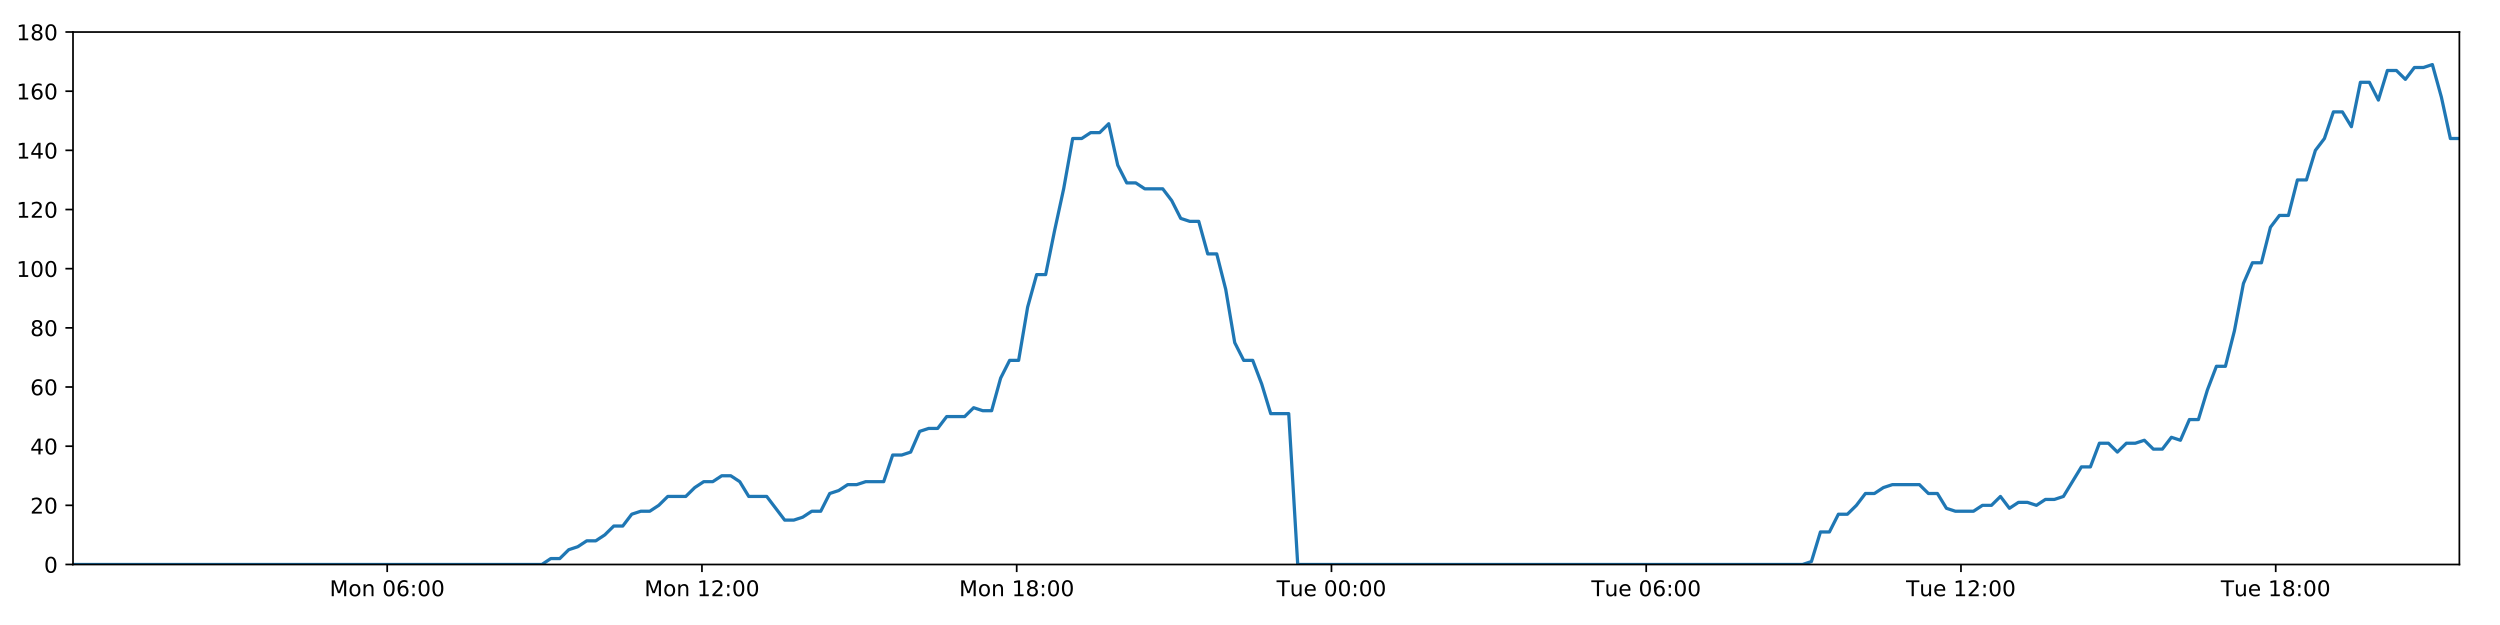
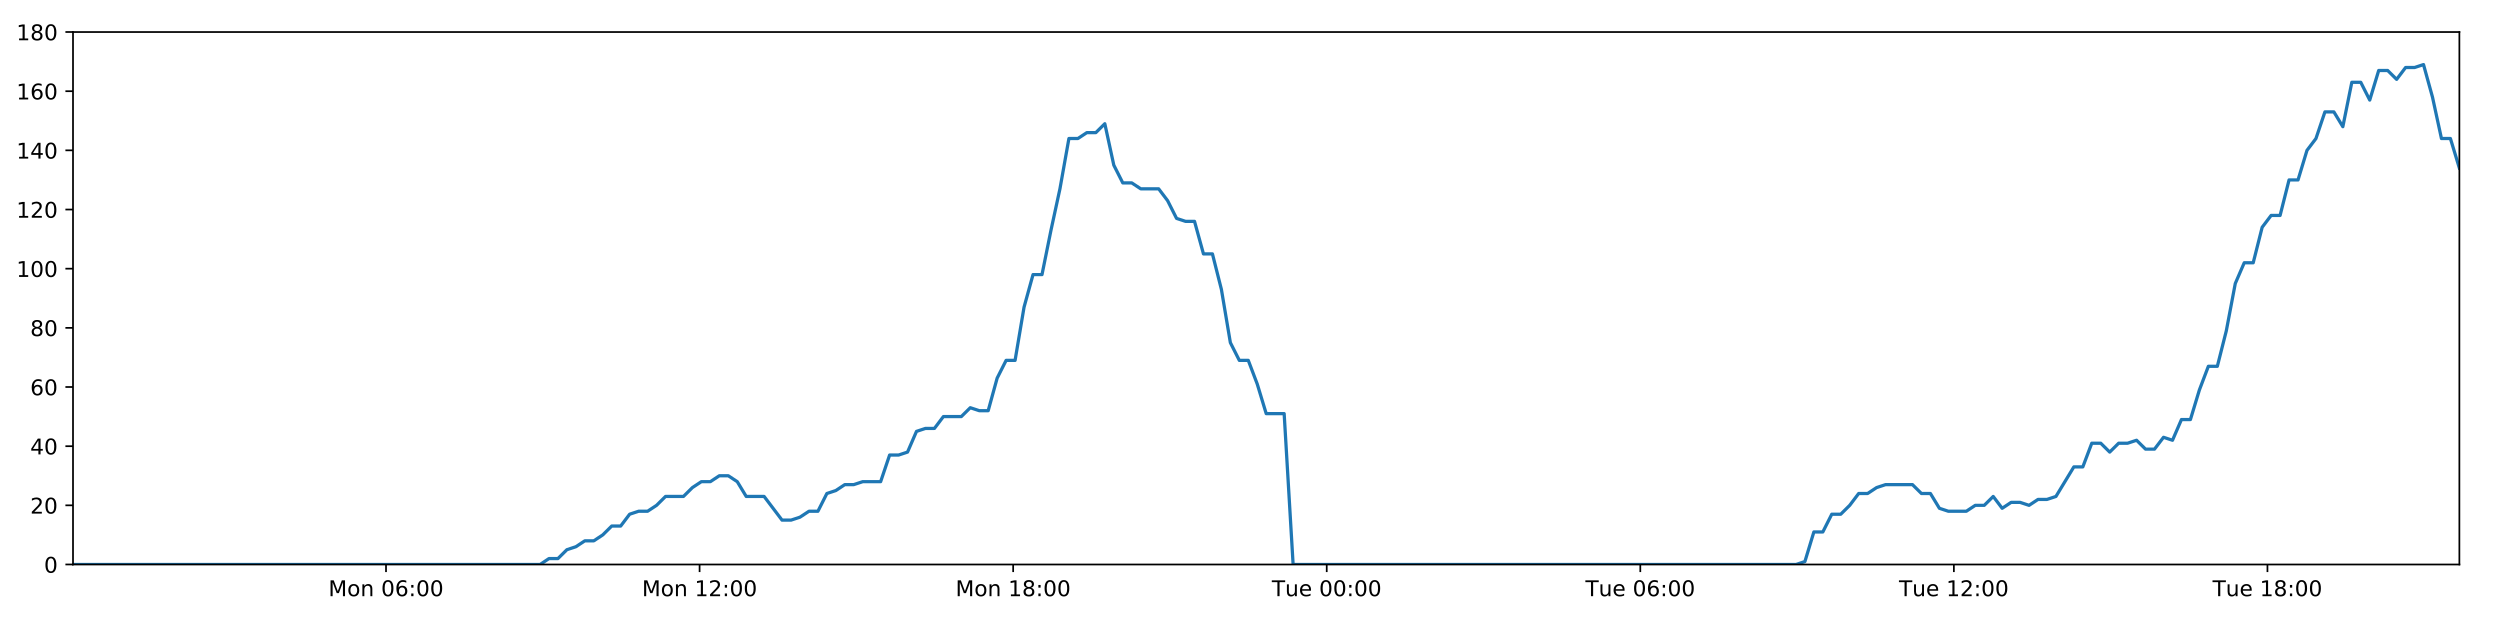
<svg xmlns="http://www.w3.org/2000/svg" xmlns:xlink="http://www.w3.org/1999/xlink" height="288pt" version="1.1" viewBox="0 0 1152 288" width="1152pt">
  <defs>
    <style type="text/css">
*{stroke-linecap:butt;stroke-linejoin:round;}
  </style>
  </defs>
  <g id="figure_1">
    <g id="patch_1">
      <path d="M 0 288  L 1152 288  L 1152 0  L 0 0  z " style="fill:#ffffff;" />
    </g>
    <g id="axes_1">
      <g id="patch_2">
        <path d="M 33.64 260.12  L 1133.28 260.12  L 1133.28 14.76  L 33.64 14.76  z " style="fill:#ffffff;" />
      </g>
      <g id="matplotlib.axis_1">
        <g id="xtick_1">
          <g id="line2d_1">
            <defs>
-               <path d="M 0 0  L 0 3.5  " id="m505cd31609" style="stroke:#000000;stroke-width:0.8;" />
-             </defs>
-             <g>
-               <use style="stroke:#000000;stroke-width:0.8;" x="178.419" xlink:href="#m505cd31609" y="260.12" />
+               <path d="M 0 0  L 0 3.5  " id="m35262a65f9" style="stroke:#000000;stroke-width:0.8;" />
+             </defs>
+             <g>
+               <use style="stroke:#000000;stroke-width:0.8;" x="177.875" xlink:href="#m35262a65f9" y="260.12" />
            </g>
          </g>
          <g id="text_1">
            <defs>
              <path d="M 9.812 72.906  L 24.516 72.906  L 43.109 23.297  L 61.812 72.906  L 76.516 72.906  L 76.516 0  L 66.891 0  L 66.891 64.016  L 48.094 14.016  L 38.188 14.016  L 19.391 64.016  L 19.391 0  L 9.812 0  z " id="DejaVuSans-77" />
              <path d="M 30.609 48.391  Q 23.391 48.391 19.188 42.75  Q 14.984 37.109 14.984 27.297  Q 14.984 17.484 19.156 11.844  Q 23.344 6.203 30.609 6.203  Q 37.797 6.203 41.984 11.859  Q 46.188 17.531 46.188 27.297  Q 46.188 37.016 41.984 42.703  Q 37.797 48.391 30.609 48.391  z M 30.609 56  Q 42.328 56 49.016 48.375  Q 55.719 40.766 55.719 27.297  Q 55.719 13.875 49.016 6.219  Q 42.328 -1.422 30.609 -1.422  Q 18.844 -1.422 12.172 6.219  Q 5.516 13.875 5.516 27.297  Q 5.516 40.766 12.172 48.375  Q 18.844 56 30.609 56  z " id="DejaVuSans-111" />
              <path d="M 54.891 33.016  L 54.891 0  L 45.906 0  L 45.906 32.719  Q 45.906 40.484 42.875 44.328  Q 39.844 48.188 33.797 48.188  Q 26.516 48.188 22.312 43.547  Q 18.109 38.922 18.109 30.906  L 18.109 0  L 9.078 0  L 9.078 54.688  L 18.109 54.688  L 18.109 46.188  Q 21.344 51.125 25.703 53.562  Q 30.078 56 35.797 56  Q 45.219 56 50.047 50.172  Q 54.891 44.344 54.891 33.016  z " id="DejaVuSans-110" />
              <path id="DejaVuSans-32" />
              <path d="M 31.781 66.406  Q 24.172 66.406 20.328 58.906  Q 16.5 51.422 16.5 36.375  Q 16.5 21.391 20.328 13.891  Q 24.172 6.391 31.781 6.391  Q 39.453 6.391 43.281 13.891  Q 47.125 21.391 47.125 36.375  Q 47.125 51.422 43.281 58.906  Q 39.453 66.406 31.781 66.406  z M 31.781 74.219  Q 44.047 74.219 50.516 64.516  Q 56.984 54.828 56.984 36.375  Q 56.984 17.969 50.516 8.266  Q 44.047 -1.422 31.781 -1.422  Q 19.531 -1.422 13.062 8.266  Q 6.594 17.969 6.594 36.375  Q 6.594 54.828 13.062 64.516  Q 19.531 74.219 31.781 74.219  z " id="DejaVuSans-48" />
              <path d="M 33.016 40.375  Q 26.375 40.375 22.484 35.828  Q 18.609 31.297 18.609 23.391  Q 18.609 15.531 22.484 10.953  Q 26.375 6.391 33.016 6.391  Q 39.656 6.391 43.531 10.953  Q 47.406 15.531 47.406 23.391  Q 47.406 31.297 43.531 35.828  Q 39.656 40.375 33.016 40.375  z M 52.594 71.297  L 52.594 62.312  Q 48.875 64.062 45.094 64.984  Q 41.312 65.922 37.594 65.922  Q 27.828 65.922 22.672 59.328  Q 17.531 52.734 16.797 39.406  Q 19.672 43.656 24.016 45.922  Q 28.375 48.188 33.594 48.188  Q 44.578 48.188 50.953 41.516  Q 57.328 34.859 57.328 23.391  Q 57.328 12.156 50.688 5.359  Q 44.047 -1.422 33.016 -1.422  Q 20.359 -1.422 13.672 8.266  Q 6.984 17.969 6.984 36.375  Q 6.984 53.656 15.188 63.938  Q 23.391 74.219 37.203 74.219  Q 40.922 74.219 44.703 73.484  Q 48.484 72.75 52.594 71.297  z " id="DejaVuSans-54" />
              <path d="M 11.719 12.406  L 22.016 12.406  L 22.016 0  L 11.719 0  z M 11.719 51.703  L 22.016 51.703  L 22.016 39.312  L 11.719 39.312  z " id="DejaVuSans-58" />
            </defs>
-             <g transform="translate(151.8784 274.7184)scale(0.1 -0.1)">
+             <g transform="translate(151.3346 274.7184)scale(0.1 -0.1)">
              <use xlink:href="#DejaVuSans-77" />
              <use x="86.279" xlink:href="#DejaVuSans-111" />
              <use x="147.461" xlink:href="#DejaVuSans-110" />
              <use x="210.84" xlink:href="#DejaVuSans-32" />
              <use x="242.627" xlink:href="#DejaVuSans-48" />
              <use x="306.25" xlink:href="#DejaVuSans-54" />
              <use x="369.873" xlink:href="#DejaVuSans-58" />
              <use x="403.564" xlink:href="#DejaVuSans-48" />
              <use x="467.188" xlink:href="#DejaVuSans-48" />
            </g>
          </g>
        </g>
        <g id="xtick_2">
          <g id="line2d_2">
            <g>
-               <use style="stroke:#000000;stroke-width:0.8;" x="323.458" xlink:href="#m505cd31609" y="260.12" />
+               <use style="stroke:#000000;stroke-width:0.8;" x="322.369" xlink:href="#m35262a65f9" y="260.12" />
            </g>
          </g>
          <g id="text_2">
            <defs>
              <path d="M 12.406 8.297  L 28.516 8.297  L 28.516 63.922  L 10.984 60.406  L 10.984 69.391  L 28.422 72.906  L 38.281 72.906  L 38.281 8.297  L 54.391 8.297  L 54.391 0  L 12.406 0  z " id="DejaVuSans-49" />
              <path d="M 19.188 8.297  L 53.609 8.297  L 53.609 0  L 7.328 0  L 7.328 8.297  Q 12.938 14.109 22.625 23.891  Q 32.328 33.688 34.812 36.531  Q 39.547 41.844 41.422 45.531  Q 43.312 49.219 43.312 52.781  Q 43.312 58.594 39.234 62.25  Q 35.156 65.922 28.609 65.922  Q 23.969 65.922 18.812 64.312  Q 13.672 62.703 7.812 59.422  L 7.812 69.391  Q 13.766 71.781 18.938 73  Q 24.125 74.219 28.422 74.219  Q 39.75 74.219 46.484 68.547  Q 53.219 62.891 53.219 53.422  Q 53.219 48.922 51.531 44.891  Q 49.859 40.875 45.406 35.406  Q 44.188 33.984 37.641 27.219  Q 31.109 20.453 19.188 8.297  z " id="DejaVuSans-50" />
            </defs>
-             <g transform="translate(296.917 274.7184)scale(0.1 -0.1)">
+             <g transform="translate(295.8286 274.7184)scale(0.1 -0.1)">
              <use xlink:href="#DejaVuSans-77" />
              <use x="86.279" xlink:href="#DejaVuSans-111" />
              <use x="147.461" xlink:href="#DejaVuSans-110" />
              <use x="210.84" xlink:href="#DejaVuSans-32" />
              <use x="242.627" xlink:href="#DejaVuSans-49" />
              <use x="306.25" xlink:href="#DejaVuSans-50" />
              <use x="369.873" xlink:href="#DejaVuSans-58" />
              <use x="403.564" xlink:href="#DejaVuSans-48" />
              <use x="467.188" xlink:href="#DejaVuSans-48" />
            </g>
          </g>
        </g>
        <g id="xtick_3">
          <g id="line2d_3">
            <g>
-               <use style="stroke:#000000;stroke-width:0.8;" x="468.496" xlink:href="#m505cd31609" y="260.12" />
+               <use style="stroke:#000000;stroke-width:0.8;" x="466.863" xlink:href="#m35262a65f9" y="260.12" />
            </g>
          </g>
          <g id="text_3">
            <defs>
              <path d="M 31.781 34.625  Q 24.75 34.625 20.719 30.859  Q 16.703 27.094 16.703 20.516  Q 16.703 13.922 20.719 10.156  Q 24.75 6.391 31.781 6.391  Q 38.812 6.391 42.859 10.172  Q 46.922 13.969 46.922 20.516  Q 46.922 27.094 42.891 30.859  Q 38.875 34.625 31.781 34.625  z M 21.922 38.812  Q 15.578 40.375 12.031 44.719  Q 8.5 49.078 8.5 55.328  Q 8.5 64.062 14.719 69.141  Q 20.953 74.219 31.781 74.219  Q 42.672 74.219 48.875 69.141  Q 55.078 64.062 55.078 55.328  Q 55.078 49.078 51.531 44.719  Q 48 40.375 41.703 38.812  Q 48.828 37.156 52.797 32.312  Q 56.781 27.484 56.781 20.516  Q 56.781 9.906 50.312 4.234  Q 43.844 -1.422 31.781 -1.422  Q 19.734 -1.422 13.25 4.234  Q 6.781 9.906 6.781 20.516  Q 6.781 27.484 10.781 32.312  Q 14.797 37.156 21.922 38.812  z M 18.312 54.391  Q 18.312 48.734 21.844 45.562  Q 25.391 42.391 31.781 42.391  Q 38.141 42.391 41.719 45.562  Q 45.312 48.734 45.312 54.391  Q 45.312 60.062 41.719 63.234  Q 38.141 66.406 31.781 66.406  Q 25.391 66.406 21.844 63.234  Q 18.312 60.062 18.312 54.391  z " id="DejaVuSans-56" />
            </defs>
-             <g transform="translate(441.9557 274.7184)scale(0.1 -0.1)">
+             <g transform="translate(440.3226 274.7184)scale(0.1 -0.1)">
              <use xlink:href="#DejaVuSans-77" />
              <use x="86.279" xlink:href="#DejaVuSans-111" />
              <use x="147.461" xlink:href="#DejaVuSans-110" />
              <use x="210.84" xlink:href="#DejaVuSans-32" />
              <use x="242.627" xlink:href="#DejaVuSans-49" />
              <use x="306.25" xlink:href="#DejaVuSans-56" />
              <use x="369.873" xlink:href="#DejaVuSans-58" />
              <use x="403.564" xlink:href="#DejaVuSans-48" />
              <use x="467.188" xlink:href="#DejaVuSans-48" />
            </g>
          </g>
        </g>
        <g id="xtick_4">
          <g id="line2d_4">
            <g>
-               <use style="stroke:#000000;stroke-width:0.8;" x="613.535" xlink:href="#m505cd31609" y="260.12" />
+               <use style="stroke:#000000;stroke-width:0.8;" x="611.357" xlink:href="#m35262a65f9" y="260.12" />
            </g>
          </g>
          <g id="text_4">
            <defs>
              <path d="M -0.297 72.906  L 61.375 72.906  L 61.375 64.594  L 35.5 64.594  L 35.5 0  L 25.594 0  L 25.594 64.594  L -0.297 64.594  z " id="DejaVuSans-84" />
              <path d="M 8.5 21.578  L 8.5 54.688  L 17.484 54.688  L 17.484 21.922  Q 17.484 14.156 20.5 10.266  Q 23.531 6.391 29.594 6.391  Q 36.859 6.391 41.078 11.031  Q 45.312 15.672 45.312 23.688  L 45.312 54.688  L 54.297 54.688  L 54.297 0  L 45.312 0  L 45.312 8.406  Q 42.047 3.422 37.719 1  Q 33.406 -1.422 27.688 -1.422  Q 18.266 -1.422 13.375 4.438  Q 8.5 10.297 8.5 21.578  z M 31.109 56  z " id="DejaVuSans-117" />
              <path d="M 56.203 29.594  L 56.203 25.203  L 14.891 25.203  Q 15.484 15.922 20.484 11.062  Q 25.484 6.203 34.422 6.203  Q 39.594 6.203 44.453 7.469  Q 49.312 8.734 54.109 11.281  L 54.109 2.781  Q 49.266 0.734 44.188 -0.344  Q 39.109 -1.422 33.891 -1.422  Q 20.797 -1.422 13.156 6.188  Q 5.516 13.812 5.516 26.812  Q 5.516 40.234 12.766 48.109  Q 20.016 56 32.328 56  Q 43.359 56 49.781 48.891  Q 56.203 41.797 56.203 29.594  z M 47.219 32.234  Q 47.125 39.594 43.094 43.984  Q 39.062 48.391 32.422 48.391  Q 24.906 48.391 20.391 44.141  Q 15.875 39.891 15.188 32.172  z " id="DejaVuSans-101" />
            </defs>
-             <g transform="translate(588.2491 274.7184)scale(0.1 -0.1)">
+             <g transform="translate(586.0713 274.7184)scale(0.1 -0.1)">
              <use xlink:href="#DejaVuSans-84" />
              <use x="60.85" xlink:href="#DejaVuSans-117" />
              <use x="124.229" xlink:href="#DejaVuSans-101" />
              <use x="185.752" xlink:href="#DejaVuSans-32" />
              <use x="217.539" xlink:href="#DejaVuSans-48" />
              <use x="281.162" xlink:href="#DejaVuSans-48" />
              <use x="344.785" xlink:href="#DejaVuSans-58" />
              <use x="378.477" xlink:href="#DejaVuSans-48" />
              <use x="442.1" xlink:href="#DejaVuSans-48" />
            </g>
          </g>
        </g>
        <g id="xtick_5">
          <g id="line2d_5">
            <g>
-               <use style="stroke:#000000;stroke-width:0.8;" x="758.574" xlink:href="#m505cd31609" y="260.12" />
+               <use style="stroke:#000000;stroke-width:0.8;" x="755.851" xlink:href="#m35262a65f9" y="260.12" />
            </g>
          </g>
          <g id="text_5">
-             <g transform="translate(733.2878 274.7184)scale(0.1 -0.1)">
+             <g transform="translate(730.5653 274.7184)scale(0.1 -0.1)">
              <use xlink:href="#DejaVuSans-84" />
              <use x="60.85" xlink:href="#DejaVuSans-117" />
              <use x="124.229" xlink:href="#DejaVuSans-101" />
              <use x="185.752" xlink:href="#DejaVuSans-32" />
              <use x="217.539" xlink:href="#DejaVuSans-48" />
              <use x="281.162" xlink:href="#DejaVuSans-54" />
              <use x="344.785" xlink:href="#DejaVuSans-58" />
              <use x="378.477" xlink:href="#DejaVuSans-48" />
              <use x="442.1" xlink:href="#DejaVuSans-48" />
            </g>
          </g>
        </g>
        <g id="xtick_6">
          <g id="line2d_6">
            <g>
-               <use style="stroke:#000000;stroke-width:0.8;" x="903.612" xlink:href="#m505cd31609" y="260.12" />
+               <use style="stroke:#000000;stroke-width:0.8;" x="900.345" xlink:href="#m35262a65f9" y="260.12" />
            </g>
          </g>
          <g id="text_6">
-             <g transform="translate(878.3264 274.7184)scale(0.1 -0.1)">
+             <g transform="translate(875.0593 274.7184)scale(0.1 -0.1)">
              <use xlink:href="#DejaVuSans-84" />
              <use x="60.85" xlink:href="#DejaVuSans-117" />
              <use x="124.229" xlink:href="#DejaVuSans-101" />
              <use x="185.752" xlink:href="#DejaVuSans-32" />
              <use x="217.539" xlink:href="#DejaVuSans-49" />
              <use x="281.162" xlink:href="#DejaVuSans-50" />
              <use x="344.785" xlink:href="#DejaVuSans-58" />
              <use x="378.477" xlink:href="#DejaVuSans-48" />
              <use x="442.1" xlink:href="#DejaVuSans-48" />
            </g>
          </g>
        </g>
        <g id="xtick_7">
          <g id="line2d_7">
            <g>
-               <use style="stroke:#000000;stroke-width:0.8;" x="1048.651" xlink:href="#m505cd31609" y="260.12" />
+               <use style="stroke:#000000;stroke-width:0.8;" x="1044.839" xlink:href="#m35262a65f9" y="260.12" />
            </g>
          </g>
          <g id="text_7">
-             <g transform="translate(1023.365 274.7184)scale(0.1 -0.1)">
+             <g transform="translate(1019.553 274.7184)scale(0.1 -0.1)">
              <use xlink:href="#DejaVuSans-84" />
              <use x="60.85" xlink:href="#DejaVuSans-117" />
              <use x="124.229" xlink:href="#DejaVuSans-101" />
              <use x="185.752" xlink:href="#DejaVuSans-32" />
              <use x="217.539" xlink:href="#DejaVuSans-49" />
              <use x="281.162" xlink:href="#DejaVuSans-56" />
              <use x="344.785" xlink:href="#DejaVuSans-58" />
              <use x="378.477" xlink:href="#DejaVuSans-48" />
              <use x="442.1" xlink:href="#DejaVuSans-48" />
            </g>
          </g>
        </g>
      </g>
      <g id="matplotlib.axis_2">
        <g id="ytick_1">
          <g id="line2d_8">
            <defs>
-               <path d="M 0 0  L -3.5 0  " id="m99aa669001" style="stroke:#000000;stroke-width:0.8;" />
-             </defs>
-             <g>
-               <use style="stroke:#000000;stroke-width:0.8;" x="33.64" xlink:href="#m99aa669001" y="260.12" />
+               <path d="M 0 0  L -3.5 0  " id="m3f2ade94f5" style="stroke:#000000;stroke-width:0.8;" />
+             </defs>
+             <g>
+               <use style="stroke:#000000;stroke-width:0.8;" x="33.64" xlink:href="#m3f2ade94f5" y="260.12" />
            </g>
          </g>
          <g id="text_8">
            <g transform="translate(20.2775 263.9192)scale(0.1 -0.1)">
              <use xlink:href="#DejaVuSans-48" />
            </g>
          </g>
        </g>
        <g id="ytick_2">
          <g id="line2d_9">
            <g>
-               <use style="stroke:#000000;stroke-width:0.8;" x="33.64" xlink:href="#m99aa669001" y="232.858" />
+               <use style="stroke:#000000;stroke-width:0.8;" x="33.64" xlink:href="#m3f2ade94f5" y="232.858" />
            </g>
          </g>
          <g id="text_9">
            <g transform="translate(13.915 236.657)scale(0.1 -0.1)">
              <use xlink:href="#DejaVuSans-50" />
              <use x="63.623" xlink:href="#DejaVuSans-48" />
            </g>
          </g>
        </g>
        <g id="ytick_3">
          <g id="line2d_10">
            <g>
-               <use style="stroke:#000000;stroke-width:0.8;" x="33.64" xlink:href="#m99aa669001" y="205.596" />
+               <use style="stroke:#000000;stroke-width:0.8;" x="33.64" xlink:href="#m3f2ade94f5" y="205.596" />
            </g>
          </g>
          <g id="text_10">
            <defs>
              <path d="M 37.797 64.312  L 12.891 25.391  L 37.797 25.391  z M 35.203 72.906  L 47.609 72.906  L 47.609 25.391  L 58.016 25.391  L 58.016 17.188  L 47.609 17.188  L 47.609 0  L 37.797 0  L 37.797 17.188  L 4.891 17.188  L 4.891 26.703  z " id="DejaVuSans-52" />
            </defs>
            <g transform="translate(13.915 209.3948)scale(0.1 -0.1)">
              <use xlink:href="#DejaVuSans-52" />
              <use x="63.623" xlink:href="#DejaVuSans-48" />
            </g>
          </g>
        </g>
        <g id="ytick_4">
          <g id="line2d_11">
            <g>
-               <use style="stroke:#000000;stroke-width:0.8;" x="33.64" xlink:href="#m99aa669001" y="178.333" />
+               <use style="stroke:#000000;stroke-width:0.8;" x="33.64" xlink:href="#m3f2ade94f5" y="178.333" />
            </g>
          </g>
          <g id="text_11">
            <g transform="translate(13.915 182.1326)scale(0.1 -0.1)">
              <use xlink:href="#DejaVuSans-54" />
              <use x="63.623" xlink:href="#DejaVuSans-48" />
            </g>
          </g>
        </g>
        <g id="ytick_5">
          <g id="line2d_12">
            <g>
-               <use style="stroke:#000000;stroke-width:0.8;" x="33.64" xlink:href="#m99aa669001" y="151.071" />
+               <use style="stroke:#000000;stroke-width:0.8;" x="33.64" xlink:href="#m3f2ade94f5" y="151.071" />
            </g>
          </g>
          <g id="text_12">
            <g transform="translate(13.915 154.8703)scale(0.1 -0.1)">
              <use xlink:href="#DejaVuSans-56" />
              <use x="63.623" xlink:href="#DejaVuSans-48" />
            </g>
          </g>
        </g>
        <g id="ytick_6">
          <g id="line2d_13">
            <g>
-               <use style="stroke:#000000;stroke-width:0.8;" x="33.64" xlink:href="#m99aa669001" y="123.809" />
+               <use style="stroke:#000000;stroke-width:0.8;" x="33.64" xlink:href="#m3f2ade94f5" y="123.809" />
            </g>
          </g>
          <g id="text_13">
            <g transform="translate(7.5525 127.6081)scale(0.1 -0.1)">
              <use xlink:href="#DejaVuSans-49" />
              <use x="63.623" xlink:href="#DejaVuSans-48" />
              <use x="127.246" xlink:href="#DejaVuSans-48" />
            </g>
          </g>
        </g>
        <g id="ytick_7">
          <g id="line2d_14">
            <g>
-               <use style="stroke:#000000;stroke-width:0.8;" x="33.64" xlink:href="#m99aa669001" y="96.547" />
+               <use style="stroke:#000000;stroke-width:0.8;" x="33.64" xlink:href="#m3f2ade94f5" y="96.547" />
            </g>
          </g>
          <g id="text_14">
            <g transform="translate(7.5525 100.3459)scale(0.1 -0.1)">
              <use xlink:href="#DejaVuSans-49" />
              <use x="63.623" xlink:href="#DejaVuSans-50" />
              <use x="127.246" xlink:href="#DejaVuSans-48" />
            </g>
          </g>
        </g>
        <g id="ytick_8">
          <g id="line2d_15">
            <g>
-               <use style="stroke:#000000;stroke-width:0.8;" x="33.64" xlink:href="#m99aa669001" y="69.284" />
+               <use style="stroke:#000000;stroke-width:0.8;" x="33.64" xlink:href="#m3f2ade94f5" y="69.284" />
            </g>
          </g>
          <g id="text_15">
            <g transform="translate(7.5525 73.08366)scale(0.1 -0.1)">
              <use xlink:href="#DejaVuSans-49" />
              <use x="63.623" xlink:href="#DejaVuSans-52" />
              <use x="127.246" xlink:href="#DejaVuSans-48" />
            </g>
          </g>
        </g>
        <g id="ytick_9">
          <g id="line2d_16">
            <g>
-               <use style="stroke:#000000;stroke-width:0.8;" x="33.64" xlink:href="#m99aa669001" y="42.022" />
+               <use style="stroke:#000000;stroke-width:0.8;" x="33.64" xlink:href="#m3f2ade94f5" y="42.022" />
            </g>
          </g>
          <g id="text_16">
            <g transform="translate(7.5525 45.82144)scale(0.1 -0.1)">
              <use xlink:href="#DejaVuSans-49" />
              <use x="63.623" xlink:href="#DejaVuSans-54" />
              <use x="127.246" xlink:href="#DejaVuSans-48" />
            </g>
          </g>
        </g>
        <g id="ytick_10">
          <g id="line2d_17">
            <g>
-               <use style="stroke:#000000;stroke-width:0.8;" x="33.64" xlink:href="#m99aa669001" y="14.76" />
+               <use style="stroke:#000000;stroke-width:0.8;" x="33.64" xlink:href="#m3f2ade94f5" y="14.76" />
            </g>
          </g>
          <g id="text_17">
            <g transform="translate(7.5525 18.55922)scale(0.1 -0.1)">
              <use xlink:href="#DejaVuSans-49" />
              <use x="63.623" xlink:href="#DejaVuSans-56" />
              <use x="127.246" xlink:href="#DejaVuSans-48" />
            </g>
          </g>
        </g>
      </g>
      <g id="line2d_18">
-         <path clip-path="url(#p5770f346c8)" d="M 33.64 260.12  L 249.701 260.12  L 253.778 257.394  L 257.934 257.394  L 262.077 253.304  L 266.219 251.941  L 270.37 249.215  L 274.517 249.215  L 278.669 246.489  L 282.816 242.4  L 286.96 242.4  L 291.106 236.947  L 295.257 235.584  L 299.406 235.584  L 303.558 232.858  L 307.7 228.768  L 315.992 228.768  L 320.135 224.679  L 324.282 221.953  L 328.43 221.953  L 332.584 219.227  L 336.732 219.227  L 340.883 221.953  L 345.025 228.768  L 353.308 228.768  L 361.594 239.673  L 365.75 239.673  L 369.899 238.31  L 374.051 235.584  L 378.193 235.584  L 382.335 227.405  L 386.476 226.042  L 390.62 223.316  L 394.762 223.316  L 398.913 221.953  L 407.201 221.953  L 411.351 209.685  L 415.493 209.685  L 419.639 208.322  L 423.783 198.78  L 427.936 197.417  L 432.08 197.417  L 436.223 191.964  L 444.511 191.964  L 448.663 187.875  L 452.805 189.238  L 456.949 189.238  L 461.092 174.244  L 465.236 166.065  L 469.383 166.065  L 473.534 141.529  L 477.686 126.535  L 481.835 126.535  L 485.989 106.088  L 490.135 87.005  L 494.286 63.832  L 498.438 63.832  L 502.59 61.106  L 506.74 61.106  L 510.892 57.016  L 515.048 76.1  L 519.202 84.279  L 523.354 84.279  L 527.5 87.005  L 535.787 87.005  L 539.933 92.457  L 544.077 100.636  L 548.227 101.999  L 552.378 101.999  L 556.522 116.993  L 560.667 116.993  L 564.814 133.351  L 568.959 157.887  L 573.105 166.065  L 577.253 166.065  L 581.397 176.97  L 585.542 190.601  L 593.841 190.601  L 597.987 260.12  L 830.631 260.12  L 834.708 258.757  L 838.854 245.126  L 842.997 245.126  L 847.138 236.947  L 851.291 236.947  L 855.435 232.858  L 859.579 227.405  L 863.722 227.405  L 867.869 224.679  L 872.018 223.316  L 884.464 223.316  L 888.608 227.405  L 892.76 227.405  L 896.922 234.221  L 901.065 235.584  L 909.365 235.584  L 913.517 232.858  L 917.665 232.858  L 921.807 228.768  L 925.951 234.221  L 930.092 231.495  L 934.247 231.495  L 938.39 232.858  L 942.532 230.132  L 946.676 230.132  L 950.819 228.768  L 959.112 215.137  L 963.257 215.137  L 967.402 204.232  L 971.544 204.232  L 975.69 208.322  L 979.833 204.232  L 983.974 204.232  L 988.116 202.869  L 992.258 206.959  L 996.408 206.959  L 1000.585 201.506  L 1004.734 202.869  L 1008.877 193.328  L 1013.022 193.328  L 1017.17 179.696  L 1021.322 168.792  L 1025.469 168.792  L 1029.623 152.434  L 1033.776 130.624  L 1037.918 121.083  L 1042.065 121.083  L 1046.209 104.725  L 1050.355 99.273  L 1054.499 99.273  L 1058.646 82.916  L 1062.796 82.916  L 1066.94 69.284  L 1071.088 63.832  L 1075.234 51.564  L 1079.38 51.564  L 1083.524 58.38  L 1087.67 37.933  L 1091.82 37.933  L 1095.963 46.112  L 1100.109 32.48  L 1104.255 32.48  L 1108.401 36.57  L 1112.543 31.117  L 1116.689 31.117  L 1120.836 29.754  L 1124.987 44.748  L 1129.133 63.832  L 1133.28 63.832  L 1133.28 63.832  " style="fill:none;stroke:#1f77b4;stroke-linecap:square;stroke-width:1.5;" />
+         <path clip-path="url(#pe3a0f02c5e)" d="M 33.64 260.12  L 248.89 260.12  L 252.951 257.394  L 257.092 257.394  L 261.219 253.304  L 265.345 251.941  L 269.481 249.215  L 273.612 249.215  L 277.749 246.489  L 281.88 242.4  L 286.008 242.4  L 290.139 236.947  L 294.275 235.584  L 298.408 235.584  L 302.544 232.858  L 306.671 228.768  L 314.931 228.768  L 319.059 224.679  L 323.191 221.953  L 327.322 221.953  L 331.462 219.227  L 335.594 219.227  L 339.729 221.953  L 343.856 228.768  L 352.108 228.768  L 360.362 239.673  L 364.503 239.673  L 368.636 238.31  L 372.773 235.584  L 376.899 235.584  L 381.026 227.405  L 385.151 226.042  L 389.28 223.316  L 393.406 223.316  L 397.541 221.953  L 405.798 221.953  L 409.933 209.685  L 414.059 209.685  L 418.19 208.322  L 422.318 198.78  L 426.456 197.417  L 430.584 197.417  L 434.711 191.964  L 442.968 191.964  L 447.104 187.875  L 451.231 189.238  L 455.359 189.238  L 459.486 174.244  L 463.616 166.065  L 467.746 166.065  L 471.882 141.529  L 476.019 126.535  L 480.152 126.535  L 484.29 106.088  L 488.421 87.005  L 492.556 63.832  L 496.693 63.832  L 500.829 61.106  L 504.964 61.106  L 509.1 57.016  L 513.24 76.1  L 517.378 84.279  L 521.515 84.279  L 525.645 87.005  L 533.901 87.005  L 538.031 92.457  L 542.16 100.636  L 546.295 101.999  L 550.43 101.999  L 554.558 116.993  L 558.688 116.993  L 562.819 133.351  L 566.949 157.887  L 571.079 166.065  L 575.211 166.065  L 579.339 176.97  L 583.469 190.601  L 591.737 190.601  L 595.868 260.12  L 827.638 260.12  L 831.699 258.757  L 835.83 245.126  L 839.958 245.126  L 844.083 236.947  L 848.221 236.947  L 852.349 232.858  L 856.477 227.405  L 860.605 227.405  L 864.736 224.679  L 868.87 223.316  L 881.269 223.316  L 885.397 227.405  L 889.534 227.405  L 893.68 234.221  L 897.807 235.584  L 906.077 235.584  L 910.212 232.858  L 914.345 232.858  L 918.472 228.768  L 922.6 234.221  L 926.725 231.495  L 930.865 231.495  L 934.992 232.858  L 939.119 230.132  L 943.247 230.132  L 947.374 228.768  L 955.636 215.137  L 959.766 215.137  L 963.895 204.232  L 968.022 204.232  L 972.152 208.322  L 976.279 204.232  L 980.405 204.232  L 984.532 202.869  L 988.658 206.959  L 992.793 206.959  L 996.954 201.506  L 1001.087 202.869  L 1005.214 193.328  L 1009.344 193.328  L 1013.476 179.696  L 1017.613 168.792  L 1021.745 168.792  L 1025.883 152.434  L 1030.02 130.624  L 1034.146 121.083  L 1038.278 121.083  L 1042.406 104.725  L 1046.536 99.273  L 1050.665 99.273  L 1054.796 82.916  L 1058.931 82.916  L 1063.059 69.284  L 1067.191 63.832  L 1071.322 51.564  L 1075.453 51.564  L 1079.581 58.38  L 1083.712 37.933  L 1087.846 37.933  L 1091.973 46.112  L 1096.104 32.48  L 1100.234 32.48  L 1104.364 36.57  L 1108.491 31.117  L 1112.622 31.117  L 1116.753 29.754  L 1120.889 44.748  L 1125.019 63.832  L 1129.15 63.832  L 1133.28 77.463  L 1133.28 77.463  " style="fill:none;stroke:#1f77b4;stroke-linecap:square;stroke-width:1.5;" />
      </g>
      <g id="patch_3">
        <path d="M 33.64 260.12  L 33.64 14.76  " style="fill:none;stroke:#000000;stroke-linecap:square;stroke-linejoin:miter;stroke-width:0.8;" />
      </g>
      <g id="patch_4">
        <path d="M 1133.28 260.12  L 1133.28 14.76  " style="fill:none;stroke:#000000;stroke-linecap:square;stroke-linejoin:miter;stroke-width:0.8;" />
      </g>
      <g id="patch_5">
        <path d="M 33.64 260.12  L 1133.28 260.12  " style="fill:none;stroke:#000000;stroke-linecap:square;stroke-linejoin:miter;stroke-width:0.8;" />
      </g>
      <g id="patch_6">
        <path d="M 33.64 14.76  L 1133.28 14.76  " style="fill:none;stroke:#000000;stroke-linecap:square;stroke-linejoin:miter;stroke-width:0.8;" />
      </g>
    </g>
  </g>
  <defs>
-     <clipPath id="p5770f346c8">
+     <clipPath id="pe3a0f02c5e">
      <rect height="245.36" width="1099.64" x="33.64" y="14.76" />
    </clipPath>
  </defs>
</svg>
